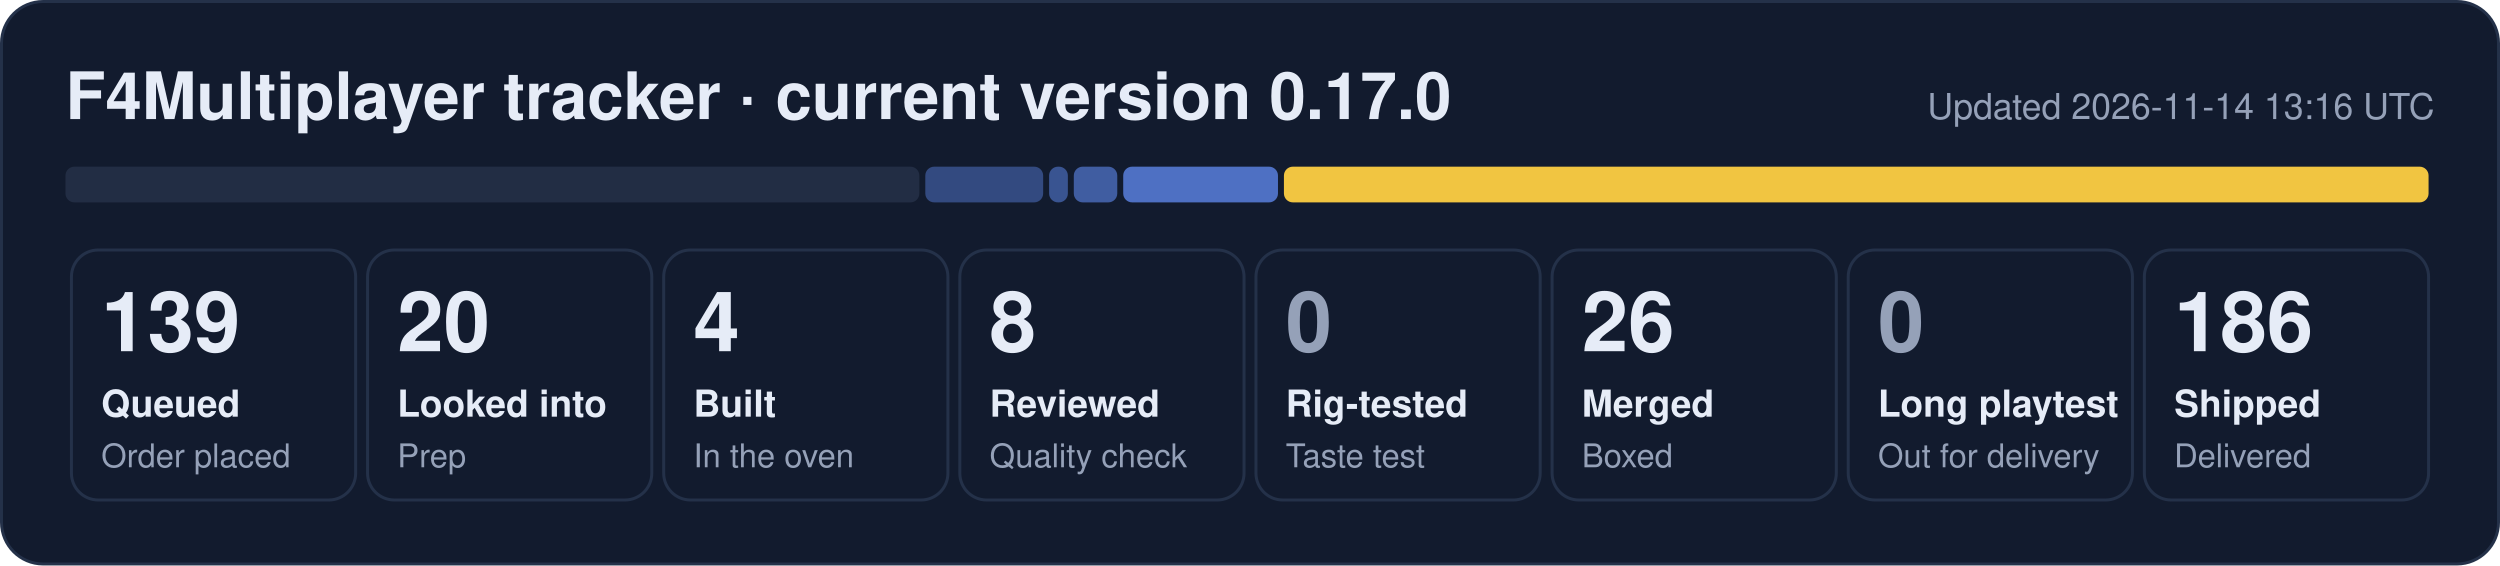
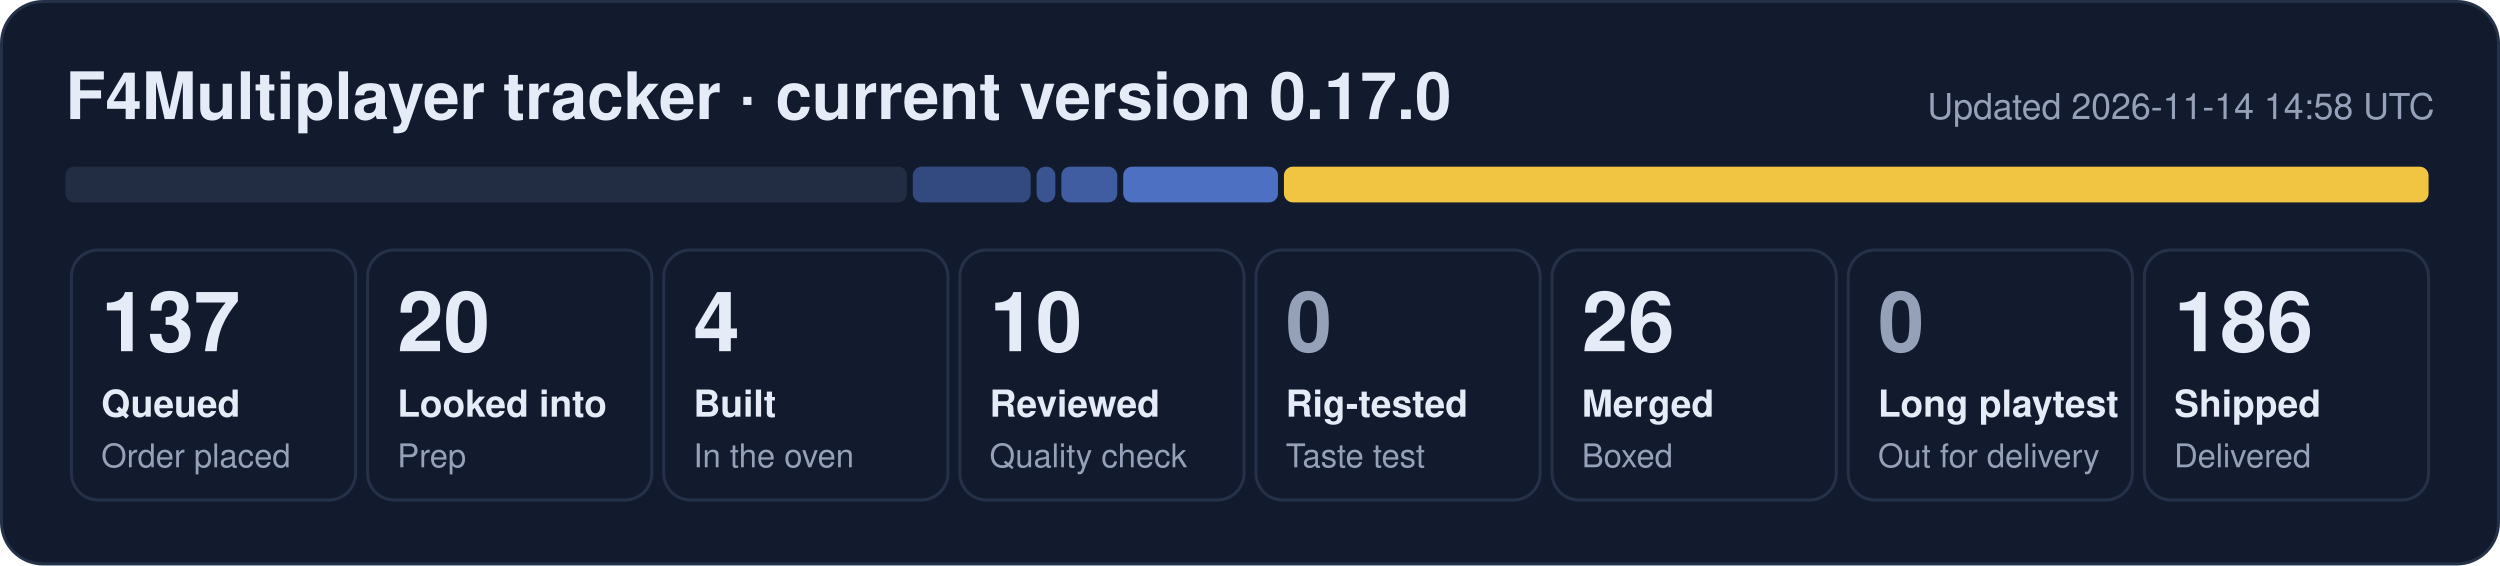
- <svg xmlns="http://www.w3.org/2000/svg" width="840" height="190" viewBox="0 0 840 190" role="img" aria-label="F4Multiplayer tracker: 139 queued, 20 looked into, 4 built, 8 reviewed, 26 merged, 186 shipped">
+ <svg xmlns="http://www.w3.org/2000/svg" width="840" height="190" viewBox="0 0 840 190" role="img" aria-label="F4Multiplayer tracker: 137 queued, 20 looked into, 4 built, 10 reviewed, 26 merged, 186 shipped">
  <rect x="0.5" y="0.5" width="839" height="189" rx="14" fill="#121b2e" stroke="#243149" />
  <text x="22" y="40" font-family="Segoe UI, Helvetica, Arial, sans-serif" font-size="22" font-weight="700" fill="#e6ecf7">F4Multiplayer tracker · current version 0.17.0</text>
-   <text x="818" y="40" font-family="Segoe UI, Helvetica, Arial, sans-serif" font-size="12" fill="#95a1b8" text-anchor="end">Updated 2026-11-14 13:16 UTC</text>
-   <rect x="22.0" y="56" width="286.9" height="12" rx="3" fill="#222d44" fill-opacity="1.00" />
-   <rect x="310.9" y="56" width="39.6" height="12" rx="3" fill="#5d86e8" fill-opacity="0.44" />
-   <rect x="352.5" y="56" width="6.3" height="12" rx="3" fill="#5d86e8" fill-opacity="0.53" />
-   <rect x="360.8" y="56" width="14.6" height="12" rx="3" fill="#5d86e8" fill-opacity="0.62" />
+   <text x="818" y="40" font-family="Segoe UI, Helvetica, Arial, sans-serif" font-size="12" fill="#95a1b8" text-anchor="end">Updated 2026-11-14 14:58 UTC</text>
+   <rect x="22.0" y="56" width="282.7" height="12" rx="3" fill="#222d44" fill-opacity="1.00" />
+   <rect x="306.7" y="56" width="39.6" height="12" rx="3" fill="#5d86e8" fill-opacity="0.44" />
+   <rect x="348.3" y="56" width="6.3" height="12" rx="3" fill="#5d86e8" fill-opacity="0.53" />
+   <rect x="356.6" y="56" width="18.8" height="12" rx="3" fill="#5d86e8" fill-opacity="0.62" />
  <rect x="377.4" y="56" width="52.0" height="12" rx="3" fill="#5d86e8" fill-opacity="0.80" />
  <rect x="431.4" y="56" width="384.6" height="12" rx="3" fill="#f5c842" fill-opacity="0.98" />
  <rect x="24.0" y="84" width="95.5" height="84" rx="9" fill="none" stroke="#243149" />
-   <text x="34.0" y="118" font-family="Segoe UI, Helvetica, Arial, sans-serif" font-size="28" font-weight="800" fill="#e6ecf7">139</text>
+   <text x="34.0" y="118" font-family="Segoe UI, Helvetica, Arial, sans-serif" font-size="28" font-weight="800" fill="#e6ecf7">137</text>
  <text x="34.0" y="140" font-family="Segoe UI, Helvetica, Arial, sans-serif" font-size="12.5" font-weight="600" fill="#e6ecf7">Queued</text>
  <text x="34.0" y="157" font-family="Segoe UI, Helvetica, Arial, sans-serif" font-size="11" fill="#95a1b8">Order placed</text>
  <rect x="123.5" y="84" width="95.5" height="84" rx="9" fill="none" stroke="#243149" />
  <text x="133.5" y="118" font-family="Segoe UI, Helvetica, Arial, sans-serif" font-size="28" font-weight="800" fill="#e6ecf7">20</text>
  <text x="133.5" y="140" font-family="Segoe UI, Helvetica, Arial, sans-serif" font-size="12.5" font-weight="600" fill="#e6ecf7">Looked into</text>
  <text x="133.5" y="157" font-family="Segoe UI, Helvetica, Arial, sans-serif" font-size="11" fill="#95a1b8">Prep</text>
  <rect x="223.0" y="84" width="95.5" height="84" rx="9" fill="none" stroke="#243149" />
  <text x="233.0" y="118" font-family="Segoe UI, Helvetica, Arial, sans-serif" font-size="28" font-weight="800" fill="#e6ecf7">4</text>
  <text x="233.0" y="140" font-family="Segoe UI, Helvetica, Arial, sans-serif" font-size="12.5" font-weight="600" fill="#e6ecf7">Built</text>
  <text x="233.0" y="157" font-family="Segoe UI, Helvetica, Arial, sans-serif" font-size="11" fill="#95a1b8">In the oven</text>
  <rect x="322.5" y="84" width="95.5" height="84" rx="9" fill="none" stroke="#243149" />
-   <text x="332.5" y="118" font-family="Segoe UI, Helvetica, Arial, sans-serif" font-size="28" font-weight="800" fill="#e6ecf7">8</text>
+   <text x="332.5" y="118" font-family="Segoe UI, Helvetica, Arial, sans-serif" font-size="28" font-weight="800" fill="#e6ecf7">10</text>
  <text x="332.5" y="140" font-family="Segoe UI, Helvetica, Arial, sans-serif" font-size="12.5" font-weight="600" fill="#e6ecf7">Reviewed</text>
  <text x="332.5" y="157" font-family="Segoe UI, Helvetica, Arial, sans-serif" font-size="11" fill="#95a1b8">Quality check</text>
  <rect x="422.0" y="84" width="95.5" height="84" rx="9" fill="none" stroke="#243149" />
  <text x="432.0" y="118" font-family="Segoe UI, Helvetica, Arial, sans-serif" font-size="28" font-weight="800" fill="#95a1b8">0</text>
  <text x="432.0" y="140" font-family="Segoe UI, Helvetica, Arial, sans-serif" font-size="12.5" font-weight="600" fill="#e6ecf7">Rig-tested</text>
  <text x="432.0" y="157" font-family="Segoe UI, Helvetica, Arial, sans-serif" font-size="11" fill="#95a1b8">Taste test</text>
  <rect x="521.5" y="84" width="95.5" height="84" rx="9" fill="none" stroke="#243149" />
  <text x="531.5" y="118" font-family="Segoe UI, Helvetica, Arial, sans-serif" font-size="28" font-weight="800" fill="#e6ecf7">26</text>
  <text x="531.5" y="140" font-family="Segoe UI, Helvetica, Arial, sans-serif" font-size="12.5" font-weight="600" fill="#e6ecf7">Merged</text>
  <text x="531.5" y="157" font-family="Segoe UI, Helvetica, Arial, sans-serif" font-size="11" fill="#95a1b8">Boxed</text>
  <rect x="621.0" y="84" width="95.5" height="84" rx="9" fill="none" stroke="#243149" />
  <text x="631.0" y="118" font-family="Segoe UI, Helvetica, Arial, sans-serif" font-size="28" font-weight="800" fill="#95a1b8">0</text>
  <text x="631.0" y="140" font-family="Segoe UI, Helvetica, Arial, sans-serif" font-size="12.5" font-weight="600" fill="#e6ecf7">Long playtest</text>
  <text x="631.0" y="157" font-family="Segoe UI, Helvetica, Arial, sans-serif" font-size="11" fill="#95a1b8">Out for delivery</text>
  <rect x="720.5" y="84" width="95.5" height="84" rx="9" fill="none" stroke="#243149" />
  <text x="730.5" y="118" font-family="Segoe UI, Helvetica, Arial, sans-serif" font-size="28" font-weight="800" fill="#e6ecf7">186</text>
  <text x="730.5" y="140" font-family="Segoe UI, Helvetica, Arial, sans-serif" font-size="12.5" font-weight="600" fill="#e6ecf7">Shipped</text>
  <text x="730.5" y="157" font-family="Segoe UI, Helvetica, Arial, sans-serif" font-size="11" fill="#95a1b8">Delivered</text>
</svg>
